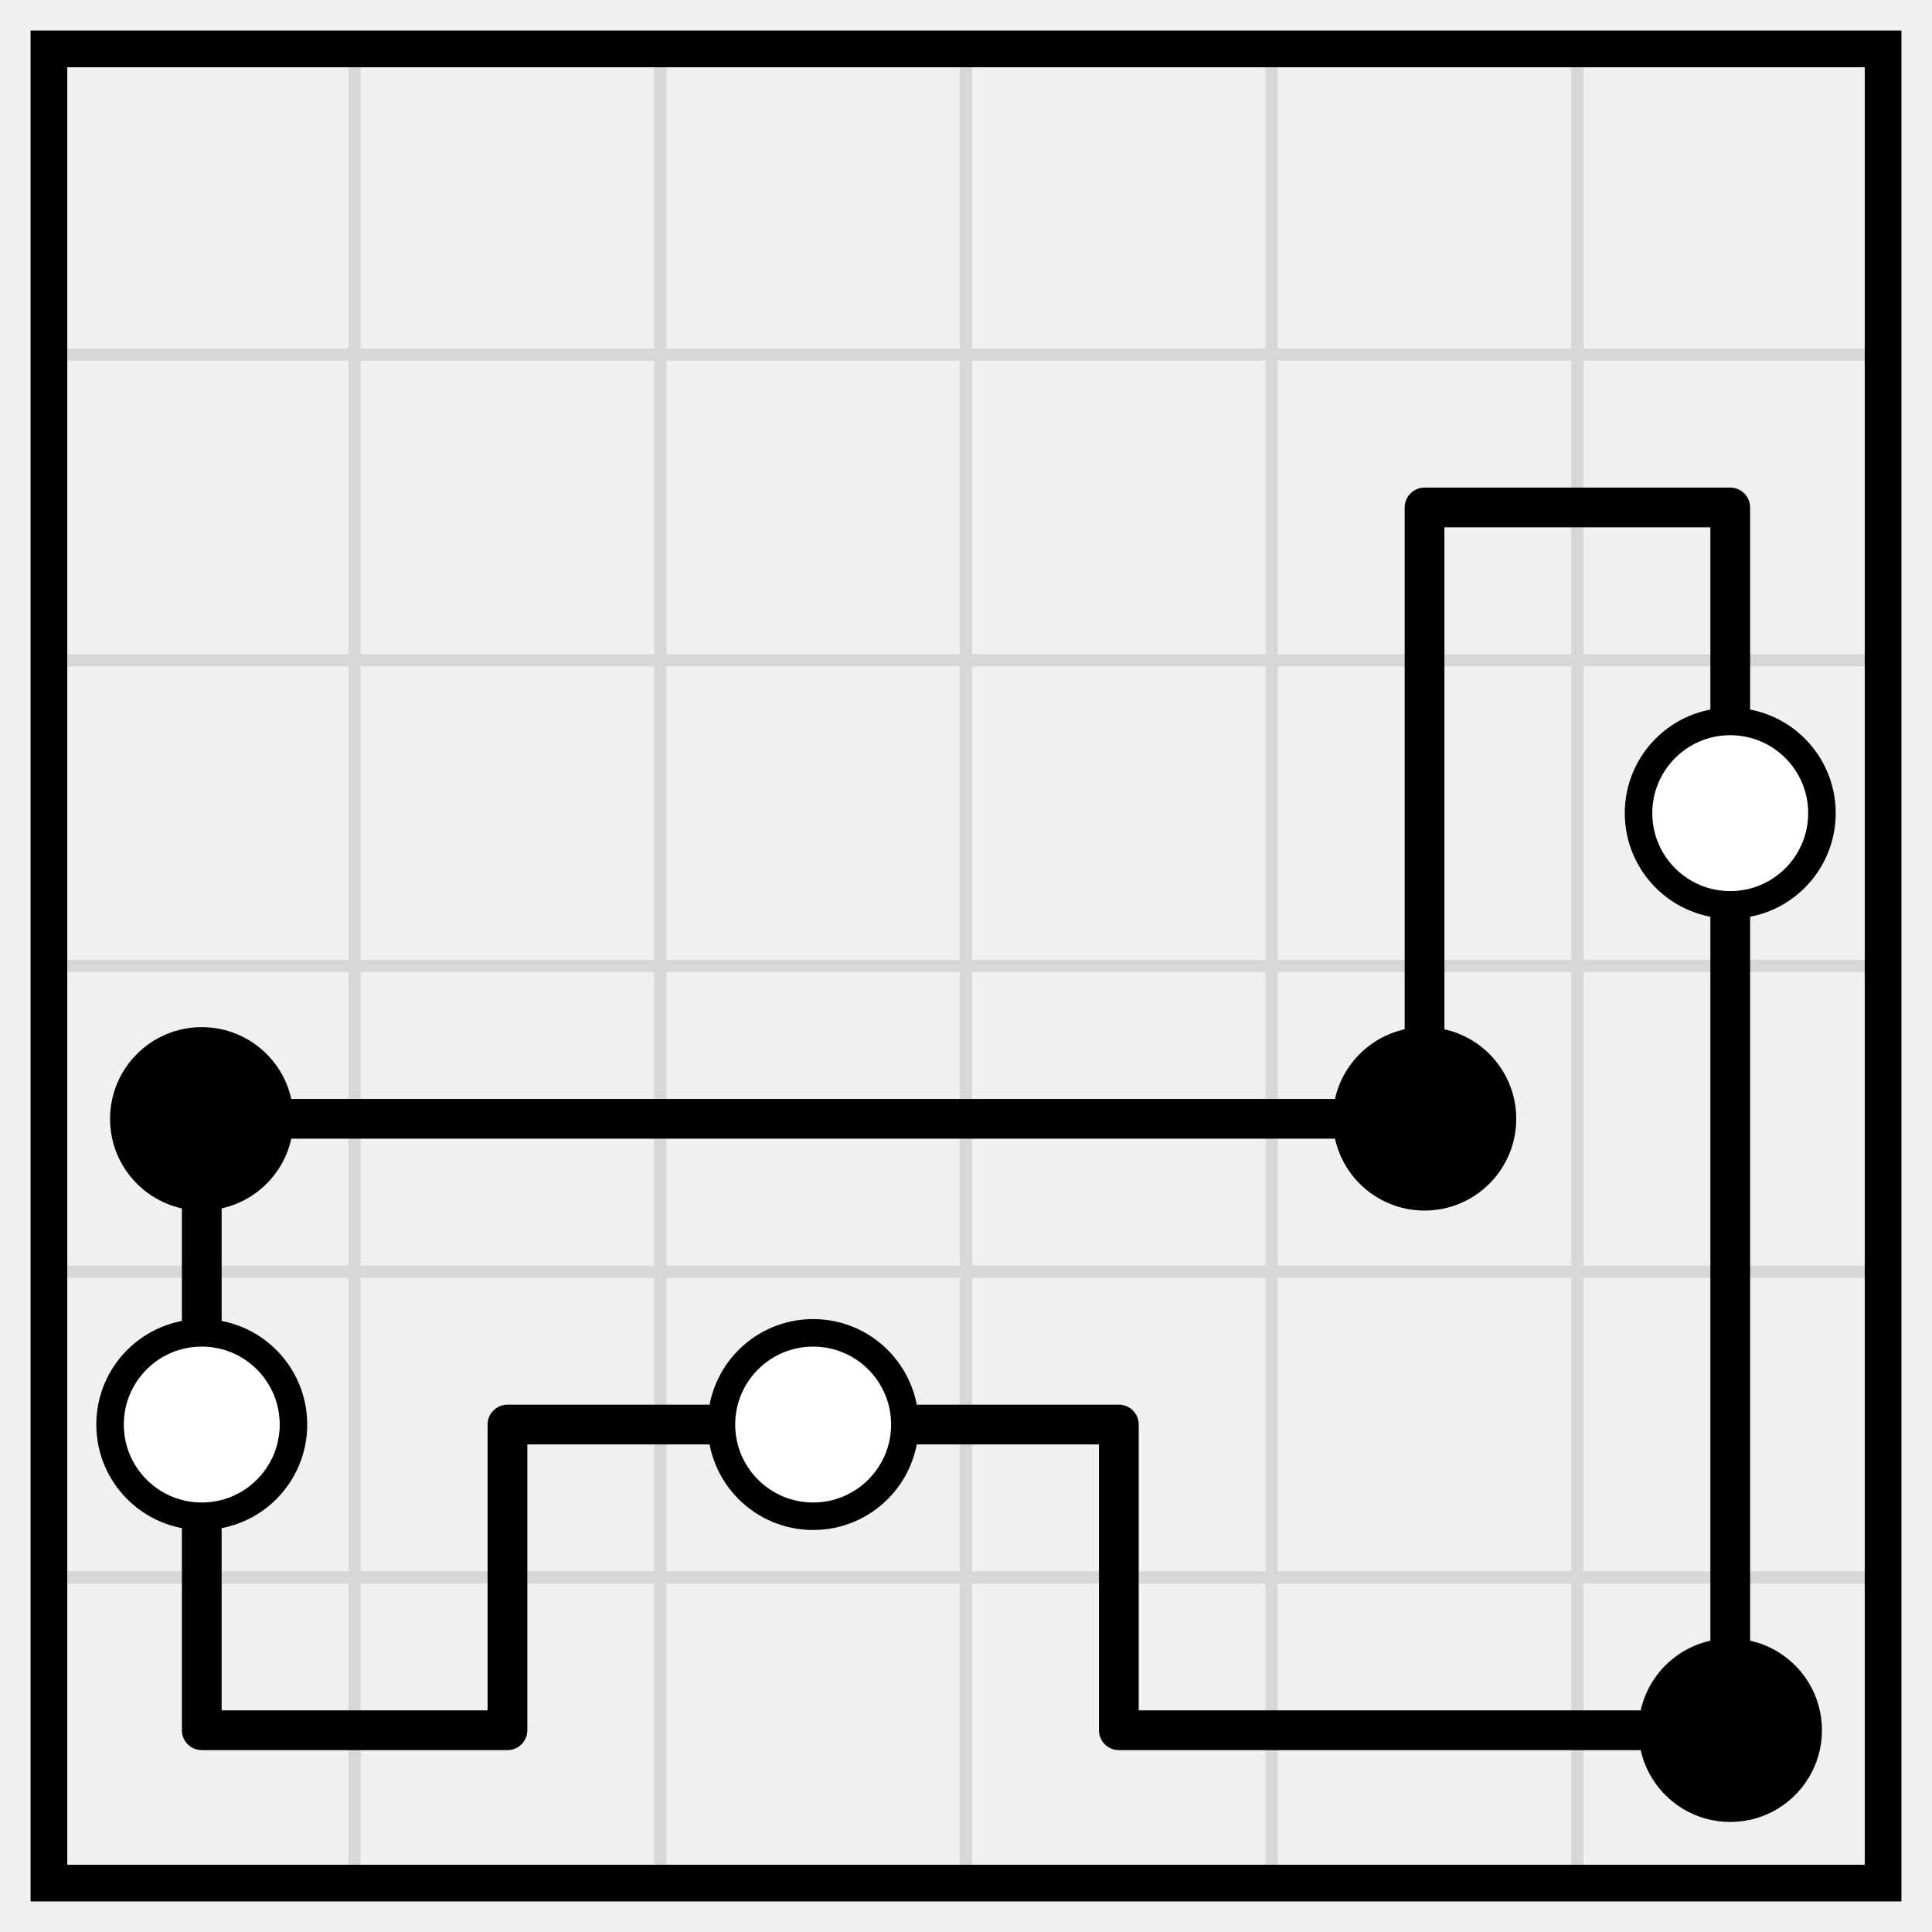
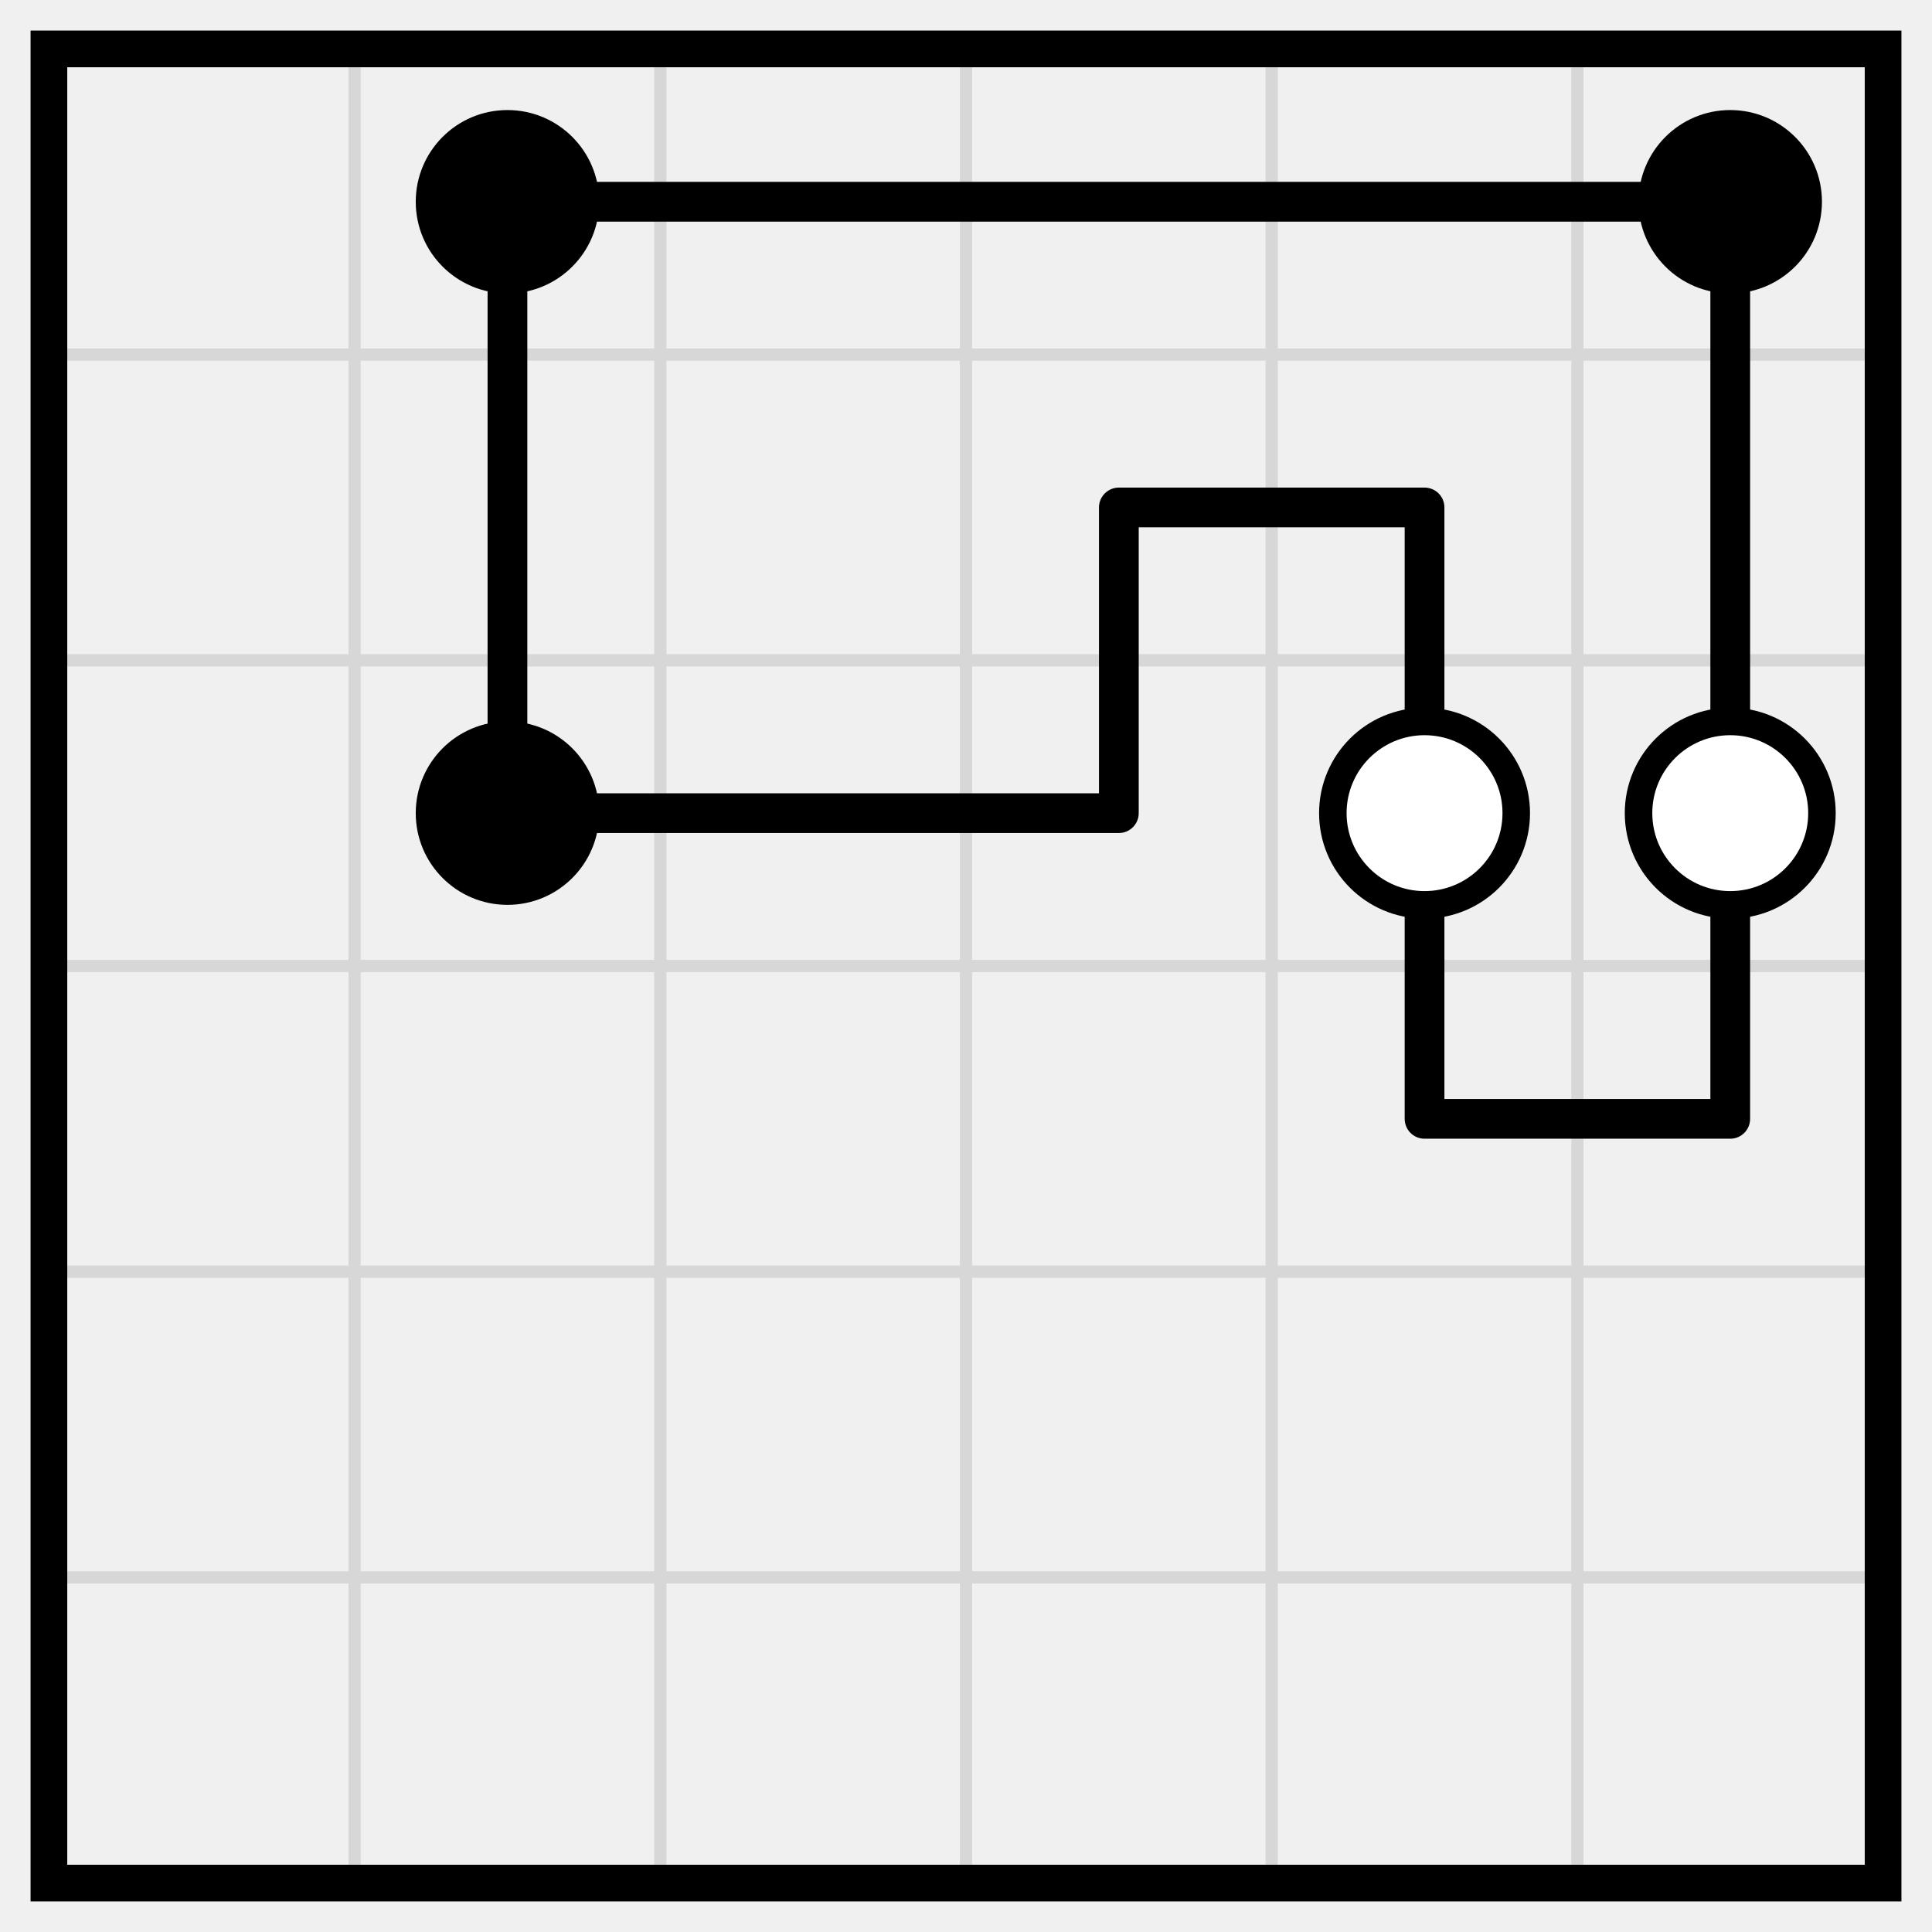
<svg xmlns="http://www.w3.org/2000/svg" class="p" viewBox="0 0 632 632" preserveAspectRatio="xMidYMid meet" shape-rendering="geometricPrecision">
  <path d="M16 116H616M16 216H616M16 316H616M16 416H616M16 516H616M116 16V616M216 16V616M316 16V616M416 16V616M516 16V616" fill="none" stroke="#d7d7d7" stroke-width="4" stroke-linecap="square" />
  <rect x="16" y="16" width="600" height="600" fill="none" stroke="#000" stroke-width="12" />
-   <path d="M466 166H566M66 366H166M166 366H266M266 366H366M366 366H466M166 466H266M266 466H366M66 566H166M366 566H466M466 566H566M466 166V266M566 166V266M466 266V366M566 266V366M66 366V466M566 366V466M66 466V566M166 466V566M366 466V566M566 466V566" fill="none" stroke="#000" stroke-width="13" stroke-linecap="round" />
-   <circle cx="566" cy="266" r="30" fill="#fff" stroke="#000" stroke-width="9" />
+   <path d="M166 66H266M266 66H366M366 66H466M466 66H566M366 166H466M166 266H266M266 266H366M466 366H566M166 66V166M566 66V166M166 166V266M366 166V266M466 166V266M566 166V266M466 266V366M566 266V366" fill="none" stroke="#000" stroke-width="13" stroke-linecap="round" />
  <g fill="#000">
-     <circle cx="66" cy="366" r="30" />
-     <circle cx="466" cy="366" r="30" />
+     <circle cx="166" cy="66" r="30" />
+     <circle cx="566" cy="66" r="30" />
+     <circle cx="166" cy="266" r="30" />
  </g>
  <g fill="#fff" stroke="#000" stroke-width="9">
-     <circle cx="66" cy="466" r="30" />
-     <circle cx="266" cy="466" r="30" />
+     <circle cx="466" cy="266" r="30" />
+     <circle cx="566" cy="266" r="30" />
  </g>
-   <circle cx="566" cy="566" r="30" fill="#000" />
</svg>
